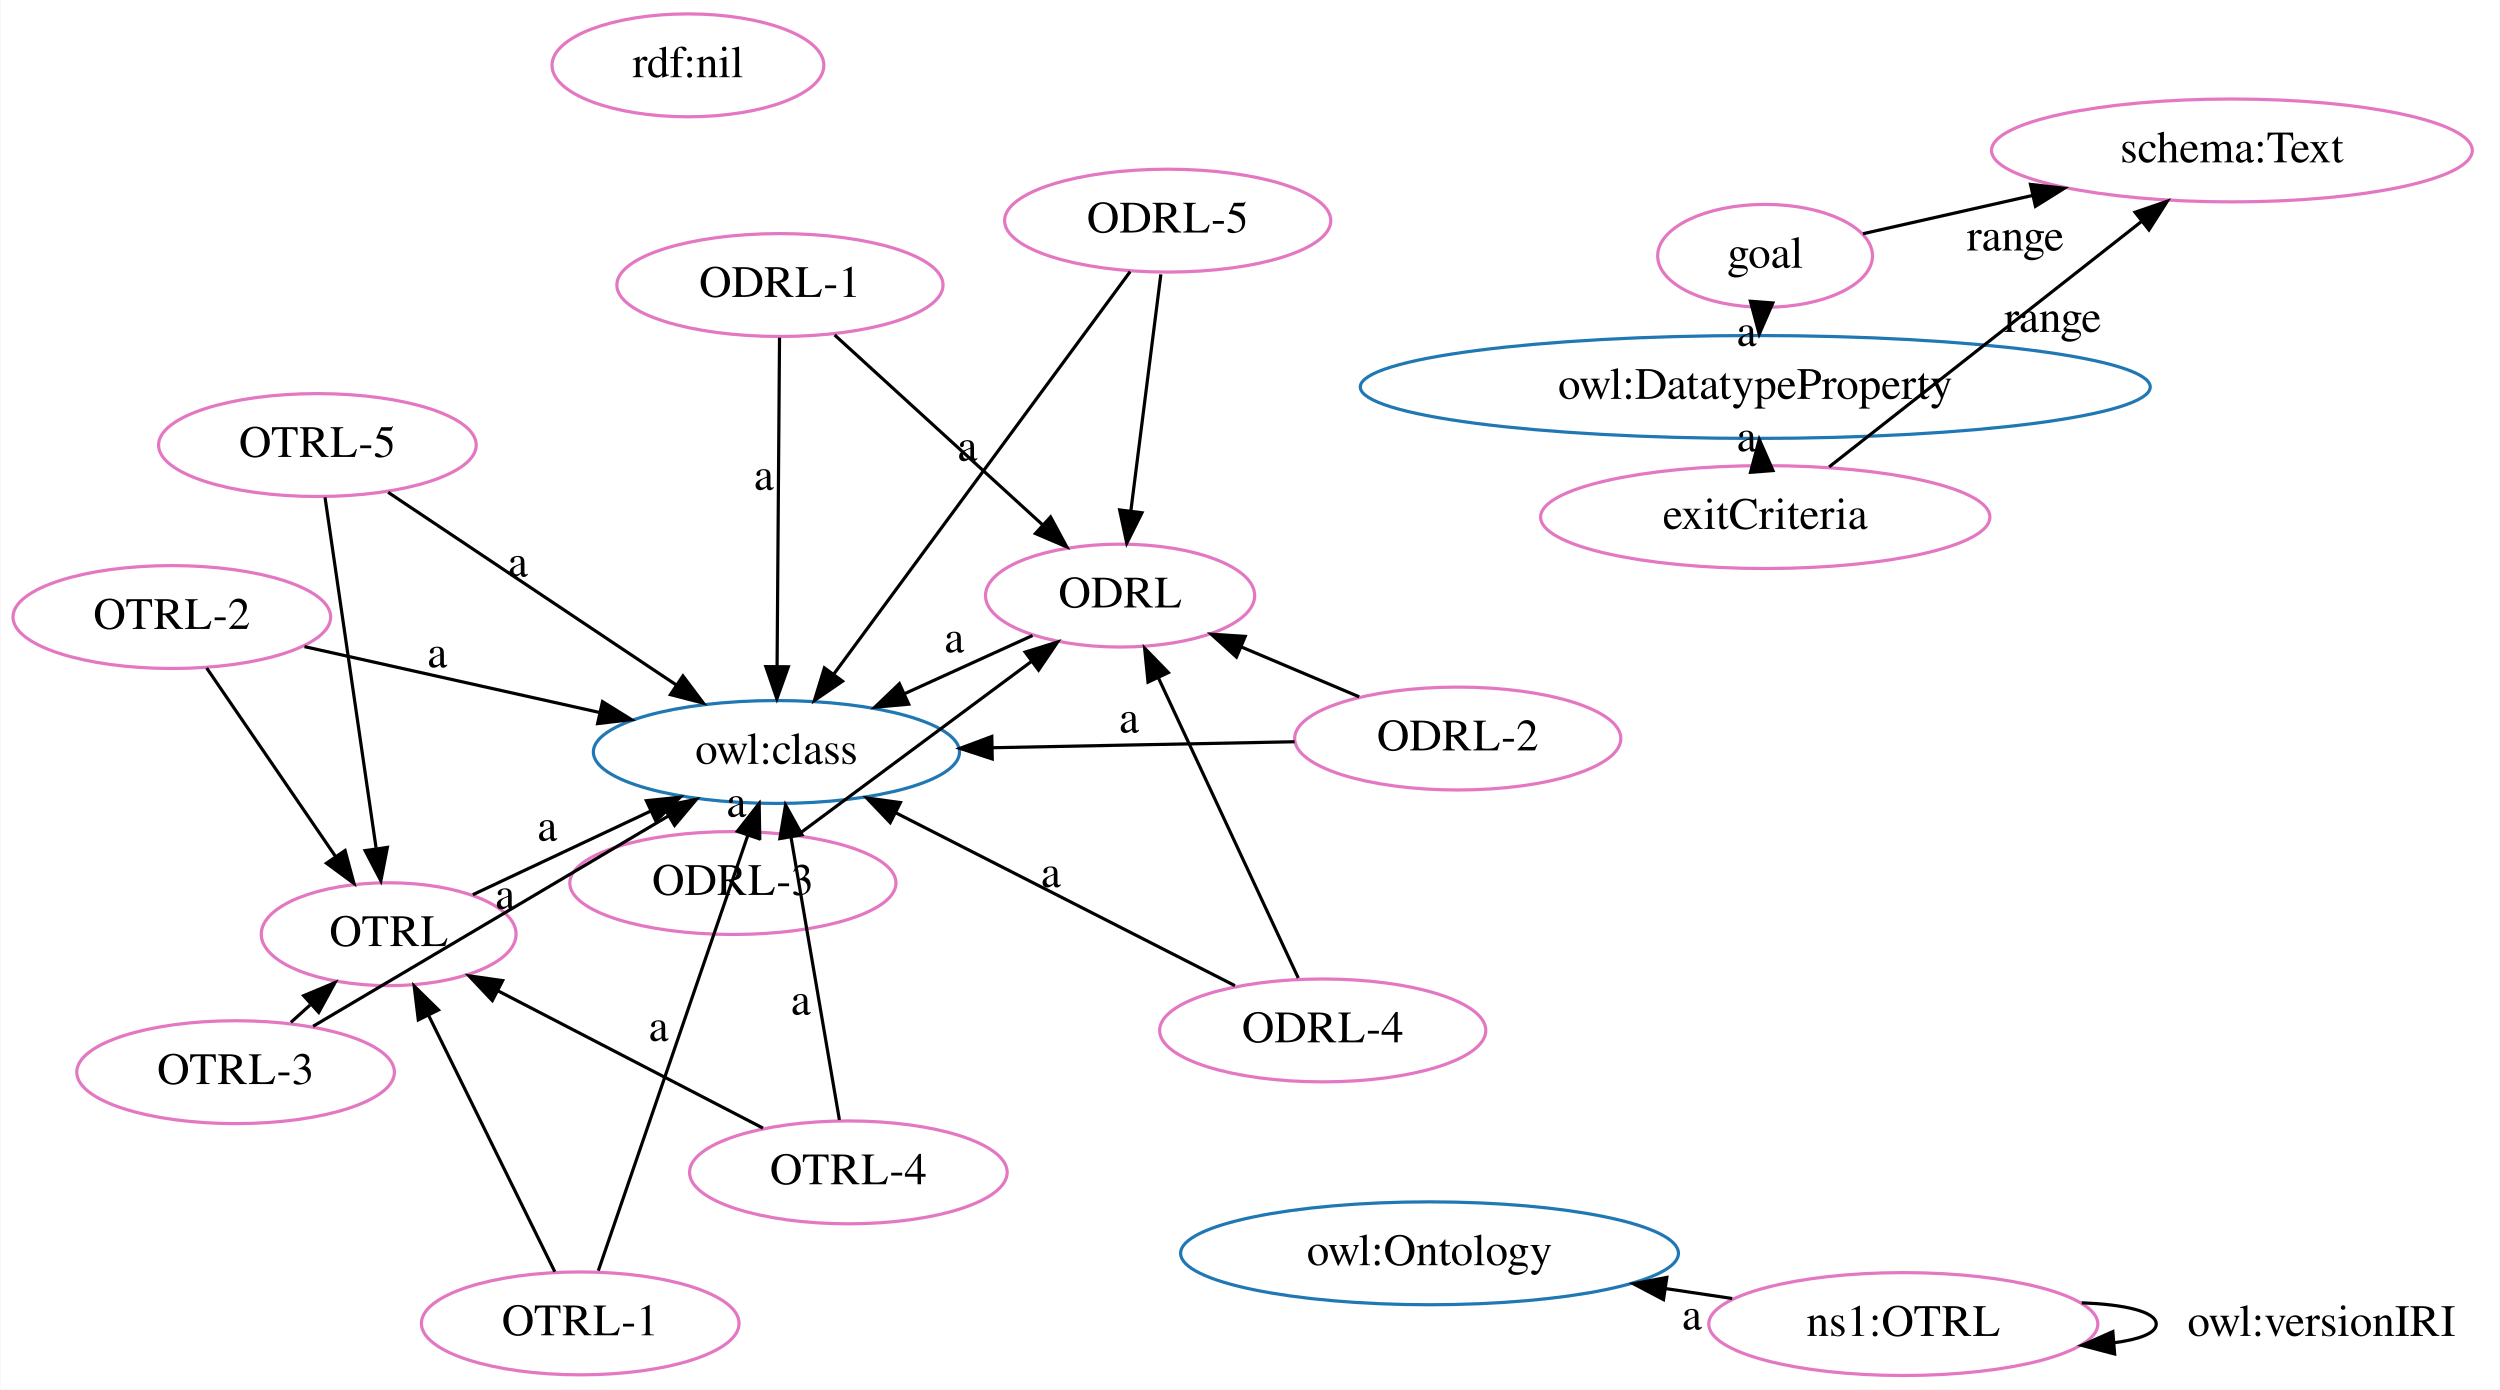
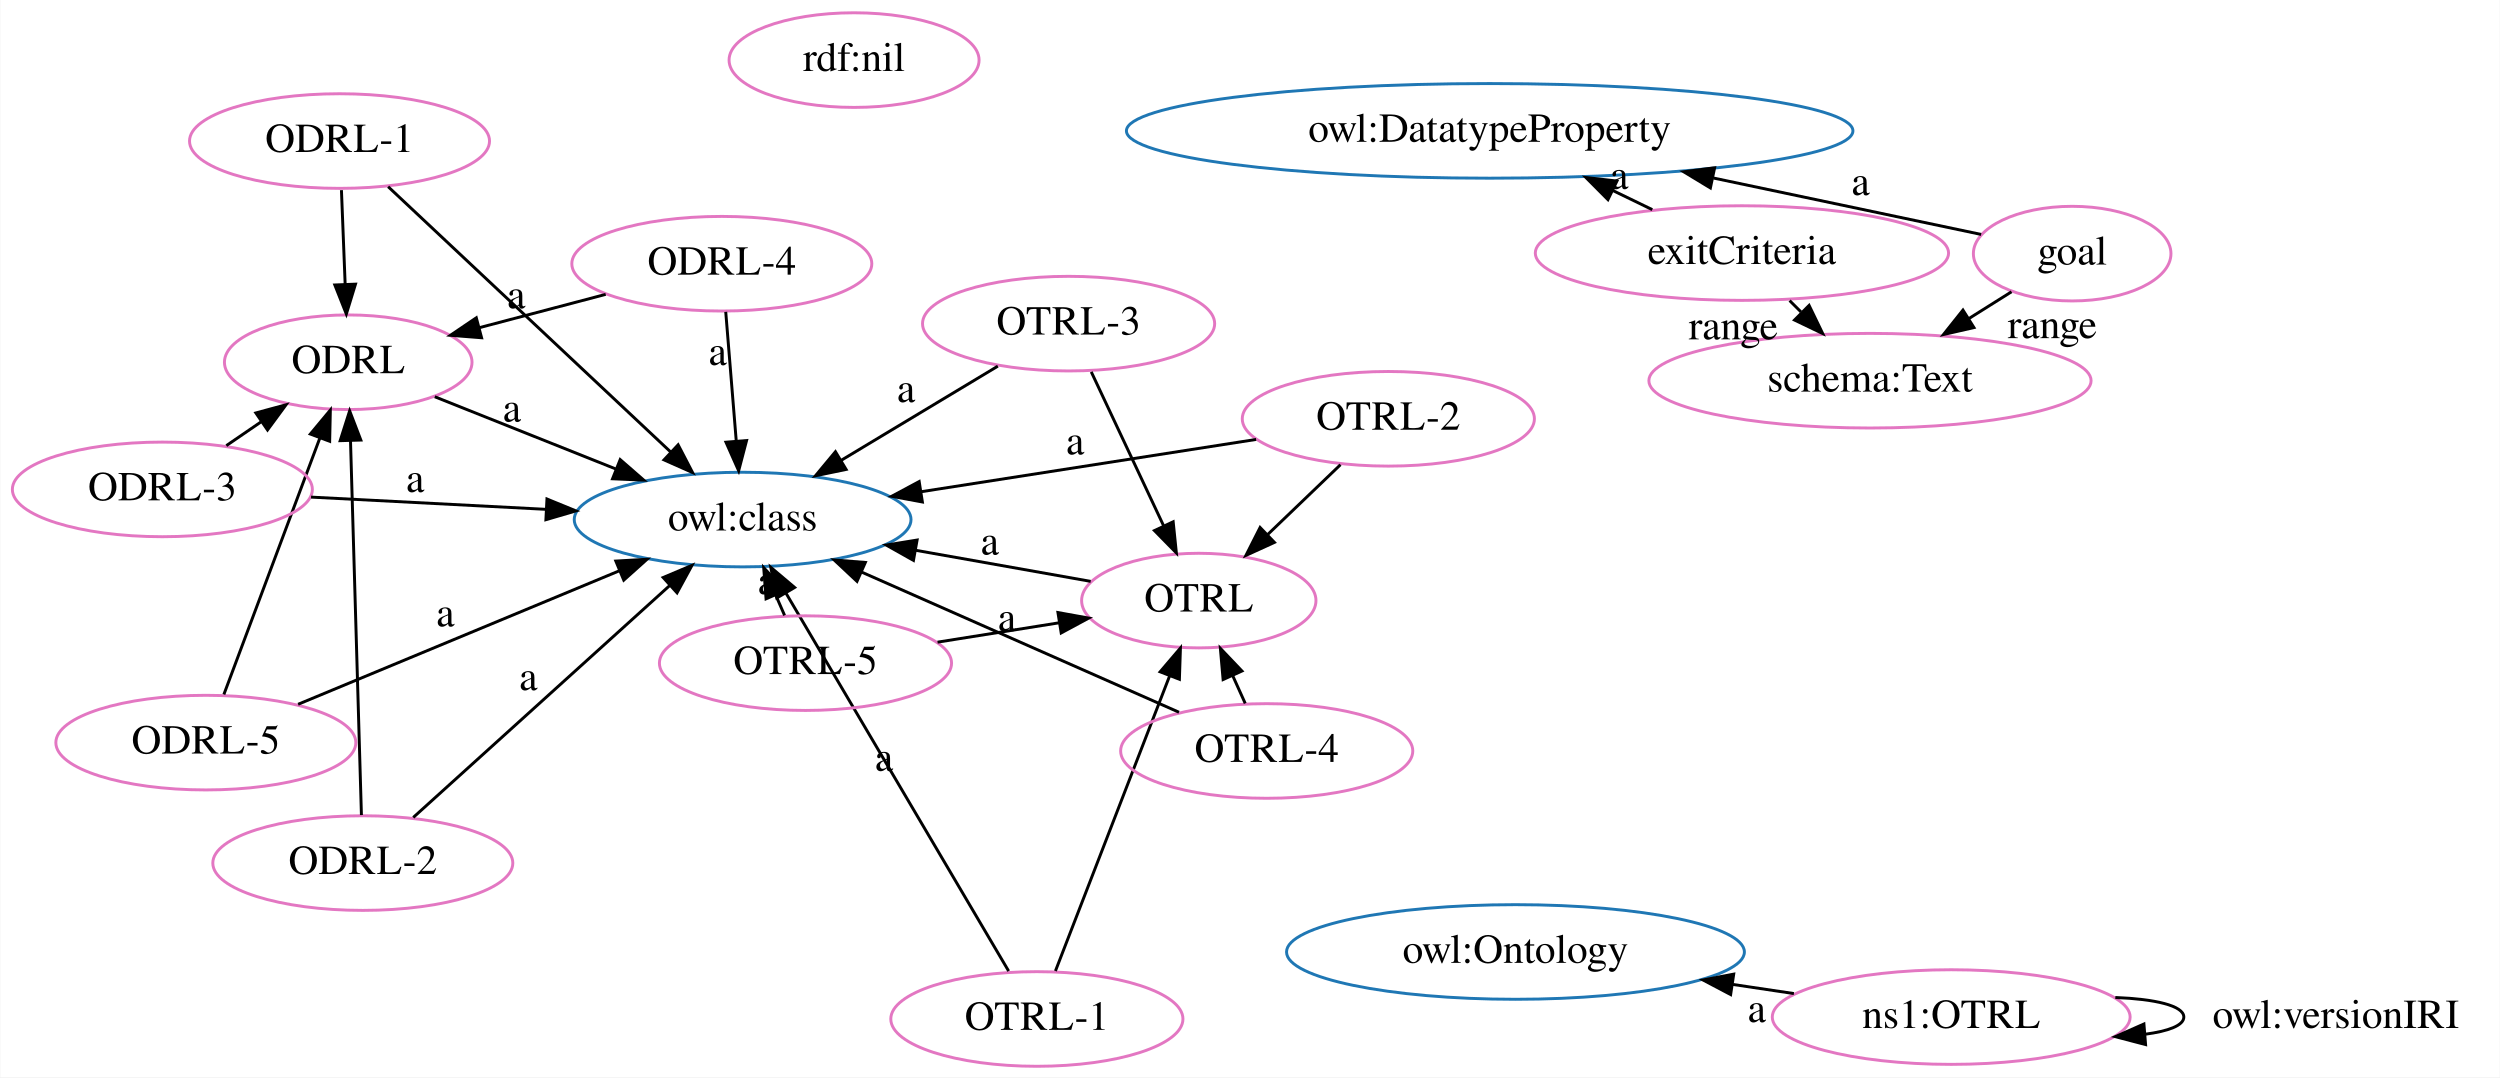
- <svg xmlns="http://www.w3.org/2000/svg" width="779pt" height="433pt" viewBox="0.00 0.00 778.76 433.00">
-   <g id="graph0" class="graph" transform="scale(1 1) rotate(0) translate(4 429)">
-     <polygon fill="white" stroke="transparent" points="-4,4 -4,-429 774.76,-429 774.76,4 -4,4" />
+ <svg xmlns="http://www.w3.org/2000/svg" width="847pt" height="365pt" viewBox="0.00 0.00 846.76 365.00">
+   <g id="graph0" class="graph" transform="scale(1 1) rotate(0) translate(4 361)">
+     <polygon fill="white" stroke="transparent" points="-4,4 -4,-361 842.76,-361 842.76,4 -4,4" />
    <g id="node1" class="node">
-       <ellipse fill="none" stroke="#e377c2" cx="344.9" cy="-243.41" rx="41.94" ry="16.03" />
-       <text text-anchor="middle" x="344.9" y="-239.71" font-family="Times,serif" font-size="14.00">ODRL</text>
+       <ellipse fill="none" stroke="#1f77b4" cx="500.58" cy="-316.66" rx="123.07" ry="16.03" />
+       <text text-anchor="middle" x="500.58" y="-312.96" font-family="Times,serif" font-size="14.00">owl:DatatypeProperty</text>
+     </g>
+     <g id="node2" class="node">
+       <ellipse fill="none" stroke="#1f77b4" cx="509.32" cy="-38.47" rx="77.56" ry="16.03" />
+       <text text-anchor="middle" x="509.32" y="-34.77" font-family="Times,serif" font-size="14.00">owl:Ontology</text>
+     </g>
+     <g id="node3" class="node">
+       <ellipse fill="none" stroke="#e377c2" cx="113.86" cy="-238.27" rx="41.94" ry="16.03" />
+       <text text-anchor="middle" x="113.86" y="-234.57" font-family="Times,serif" font-size="14.00">ODRL</text>
    </g>
    <g id="node4" class="node">
-       <ellipse fill="none" stroke="#1f77b4" cx="237.82" cy="-194.68" rx="57.05" ry="16.03" />
-       <text text-anchor="middle" x="237.82" y="-190.98" font-family="Times,serif" font-size="14.00">owl:class</text>
+       <ellipse fill="none" stroke="#1f77b4" cx="247.48" cy="-184.97" rx="57.05" ry="16.03" />
+       <text text-anchor="middle" x="247.48" y="-181.27" font-family="Times,serif" font-size="14.00">owl:class</text>
+     </g>
+     <g id="edge14" class="edge">
+       <path fill="none" stroke="black" d="M143.18,-226.58C161.14,-219.41 184.44,-210.12 204.46,-202.13" />
+       <polygon fill="black" stroke="black" points="206,-205.29 213.99,-198.33 203.41,-198.79 206,-205.29" />
+       <text text-anchor="middle" x="169.32" y="-218.15" font-family="Times,serif" font-size="14.00">a</text>
+     </g>
+     <g id="node5" class="node">
+       <ellipse fill="none" stroke="#e377c2" cx="402.03" cy="-157.52" rx="39.7" ry="16.03" />
+       <text text-anchor="middle" x="402.03" y="-153.82" font-family="Times,serif" font-size="14.00">OTRL</text>
+     </g>
+     <g id="edge11" class="edge">
+       <path fill="none" stroke="black" d="M365.4,-164.03C347.69,-167.17 325.99,-171.03 306.06,-174.57" />
+       <polygon fill="black" stroke="black" points="305.36,-171.14 296.13,-176.33 306.59,-178.03 305.36,-171.14" />
+       <text text-anchor="middle" x="331.23" y="-173.1" font-family="Times,serif" font-size="14.00">a</text>
+     </g>
+     <g id="node6" class="node">
+       <ellipse fill="none" stroke="#e377c2" cx="656.95" cy="-16.42" rx="60.62" ry="16.03" />
+       <text text-anchor="middle" x="656.95" y="-12.72" font-family="Times,serif" font-size="14.00">ns1:OTRL</text>
+     </g>
+     <g id="edge19" class="edge">
+       <path fill="none" stroke="black" d="M603.65,-24.38C596.94,-25.38 589.98,-26.42 583.02,-27.46" />
+       <polygon fill="black" stroke="black" points="582.22,-24.04 572.85,-28.98 583.26,-30.96 582.22,-24.04" />
+       <text text-anchor="middle" x="591.08" y="-14.72" font-family="Times,serif" font-size="14.00">a</text>
+     </g>
+     <g id="edge24" class="edge">
+       <path fill="none" stroke="black" d="M712.55,-23.05C725.89,-22.53 735.76,-20.32 735.76,-16.42 735.76,-13.58 730.55,-11.64 722.58,-10.59" />
+       <polygon fill="black" stroke="black" points="722.8,-7.1 712.55,-9.78 722.24,-14.07 722.8,-7.1" />
+       <text text-anchor="middle" x="787.26" y="-12.72" font-family="Times,serif" font-size="14.00">owl:versionIRI</text>
+     </g>
+     <g id="node7" class="node">
+       <ellipse fill="none" stroke="#e377c2" cx="110.91" cy="-313.21" rx="50.82" ry="16.03" />
+       <text text-anchor="middle" x="110.91" y="-309.51" font-family="Times,serif" font-size="14.00">ODRL-1</text>
+     </g>
+     <g id="edge3" class="edge">
+       <path fill="none" stroke="black" d="M111.56,-296.58C111.93,-287.2 112.4,-275.27 112.82,-264.65" />
+       <polygon fill="black" stroke="black" points="116.32,-264.73 113.22,-254.6 109.32,-264.45 116.32,-264.73" />
    </g>
    <g id="edge1" class="edge">
-       <path fill="none" stroke="black" d="M317.61,-230.98C305.54,-225.49 291.11,-218.93 277.86,-212.9" />
-       <polygon fill="black" stroke="black" points="279.03,-209.58 268.47,-208.63 276.13,-215.96 279.03,-209.58" />
-       <text text-anchor="middle" x="293.23" y="-225.74" font-family="Times,serif" font-size="14.00">a</text>
-     </g>
-     <g id="node2" class="node">
-       <ellipse fill="none" stroke="#1f77b4" cx="542.82" cy="-308.42" rx="123.07" ry="16.03" />
-       <text text-anchor="middle" x="542.82" y="-304.72" font-family="Times,serif" font-size="14.00">owl:DatatypeProperty</text>
-     </g>
-     <g id="node3" class="node">
-       <ellipse fill="none" stroke="#1f77b4" cx="441.32" cy="-38.47" rx="77.56" ry="16.03" />
-       <text text-anchor="middle" x="441.32" y="-34.77" font-family="Times,serif" font-size="14.00">owl:Ontology</text>
-     </g>
-     <g id="node5" class="node">
-       <ellipse fill="none" stroke="#e377c2" cx="116.99" cy="-137.9" rx="39.7" ry="16.03" />
-       <text text-anchor="middle" x="116.99" y="-134.2" font-family="Times,serif" font-size="14.00">OTRL</text>
+       <path fill="none" stroke="black" d="M127.38,-297.75C151.25,-275.34 195.59,-233.7 223.21,-207.77" />
+       <polygon fill="black" stroke="black" points="225.63,-210.3 230.52,-200.9 220.84,-205.19 225.63,-210.3" />
+       <text text-anchor="middle" x="170.79" y="-256.56" font-family="Times,serif" font-size="14.00">a</text>
+     </g>
+     <g id="node8" class="node">
+       <ellipse fill="none" stroke="#e377c2" cx="285.24" cy="-340.64" rx="42.35" ry="16.03" />
+       <text text-anchor="middle" x="285.24" y="-336.94" font-family="Times,serif" font-size="14.00">rdf:nil</text>
+     </g>
+     <g id="node9" class="node">
+       <ellipse fill="none" stroke="#e377c2" cx="466.25" cy="-219.11" rx="49.49" ry="16.03" />
+       <text text-anchor="middle" x="466.25" y="-215.41" font-family="Times,serif" font-size="14.00">OTRL-2</text>
+     </g>
+     <g id="edge21" class="edge">
+       <path fill="none" stroke="black" d="M421.45,-212.12C388.66,-207 343.8,-200 307.85,-194.39" />
+       <polygon fill="black" stroke="black" points="308.38,-190.93 297.96,-192.85 307.3,-197.85 308.38,-190.93" />
+       <text text-anchor="middle" x="360.15" y="-207.06" font-family="Times,serif" font-size="14.00">a</text>
+     </g>
+     <g id="edge4" class="edge">
+       <path fill="none" stroke="black" d="M450.04,-203.57C442.53,-196.37 433.47,-187.67 425.25,-179.79" />
+       <polygon fill="black" stroke="black" points="427.65,-177.24 418.01,-172.84 422.8,-182.29 427.65,-177.24" />
+     </g>
+     <g id="node10" class="node">
+       <ellipse fill="none" stroke="#e377c2" cx="357.92" cy="-251.35" rx="49.49" ry="16.03" />
+       <text text-anchor="middle" x="357.92" y="-247.65" font-family="Times,serif" font-size="14.00">OTRL-3</text>
+     </g>
+     <g id="edge22" class="edge">
+       <path fill="none" stroke="black" d="M333.95,-236.95C318.4,-227.6 297.9,-215.28 280.77,-204.98" />
+       <polygon fill="black" stroke="black" points="282.54,-201.96 272.16,-199.81 278.93,-207.96 282.54,-201.96" />
+       <text text-anchor="middle" x="302.86" y="-224.77" font-family="Times,serif" font-size="14.00">a</text>
+     </g>
+     <g id="edge7" class="edge">
+       <path fill="none" stroke="black" d="M365.6,-235.01C372.37,-220.61 382.33,-199.41 390.13,-182.83" />
+       <polygon fill="black" stroke="black" points="393.35,-184.22 394.43,-173.68 387.01,-181.24 393.35,-184.22" />
+     </g>
+     <g id="node11" class="node">
+       <ellipse fill="none" stroke="#e377c2" cx="65.62" cy="-109.4" rx="50.82" ry="16.03" />
+       <text text-anchor="middle" x="65.62" y="-105.7" font-family="Times,serif" font-size="14.00">ODRL-5</text>
+     </g>
+     <g id="edge9" class="edge">
+       <path fill="none" stroke="black" d="M71.73,-125.72C79.92,-147.6 94.55,-186.69 104.23,-212.55" />
+       <polygon fill="black" stroke="black" points="101.02,-213.94 107.8,-222.08 107.57,-211.49 101.02,-213.94" />
+     </g>
+     <g id="edge23" class="edge">
+       <path fill="none" stroke="black" d="M96.88,-122.39C126.92,-134.87 172.52,-153.82 205.67,-167.6" />
+       <polygon fill="black" stroke="black" points="204.52,-170.91 215.1,-171.52 207.21,-164.45 204.52,-170.91" />
+       <text text-anchor="middle" x="146.78" y="-148.79" font-family="Times,serif" font-size="14.00">a</text>
+     </g>
+     <g id="node12" class="node">
+       <ellipse fill="none" stroke="#e377c2" cx="240.43" cy="-271.65" rx="50.82" ry="16.03" />
+       <text text-anchor="middle" x="240.43" y="-267.95" font-family="Times,serif" font-size="14.00">ODRL-4</text>
+     </g>
+     <g id="edge20" class="edge">
+       <path fill="none" stroke="black" d="M201.08,-261.27C187.53,-257.7 172.26,-253.67 158.34,-250" />
+       <polygon fill="black" stroke="black" points="159.04,-246.57 148.48,-247.4 157.25,-253.33 159.04,-246.57" />
+     </g>
+     <g id="edge5" class="edge">
+       <path fill="none" stroke="black" d="M241.76,-255.34C242.76,-243.07 244.15,-225.99 245.31,-211.73" />
+       <polygon fill="black" stroke="black" points="248.82,-211.75 246.14,-201.5 241.84,-211.18 248.82,-211.75" />
+       <text text-anchor="middle" x="239.03" y="-237.34" font-family="Times,serif" font-size="14.00">a</text>
+     </g>
+     <g id="node13" class="node">
+       <ellipse fill="none" stroke="#e377c2" cx="697.93" cy="-275.07" rx="33.47" ry="16.03" />
+       <text text-anchor="middle" x="697.93" y="-271.37" font-family="Times,serif" font-size="14.00">goal</text>
+     </g>
+     <g id="edge8" class="edge">
+       <path fill="none" stroke="black" d="M667.09,-281.57C642.83,-286.68 607.97,-294.03 576.41,-300.68" />
+       <polygon fill="black" stroke="black" points="575.36,-297.32 566.3,-302.81 576.8,-304.17 575.36,-297.32" />
+       <text text-anchor="middle" x="626.25" y="-294.92" font-family="Times,serif" font-size="14.00">a</text>
+     </g>
+     <g id="node15" class="node">
+       <ellipse fill="none" stroke="#e377c2" cx="629.43" cy="-232.02" rx="74.91" ry="16.03" />
+       <text text-anchor="middle" x="629.43" y="-228.32" font-family="Times,serif" font-size="14.00">schema:Text</text>
+     </g>
+     <g id="edge10" class="edge">
+       <path fill="none" stroke="black" d="M677.38,-262.15C672.84,-259.3 667.93,-256.21 663.03,-253.13" />
+       <polygon fill="black" stroke="black" points="664.65,-250.02 654.32,-247.66 660.93,-255.95 664.65,-250.02" />
+       <text text-anchor="middle" x="691.2" y="-246.44" font-family="Times,serif" font-size="14.00">range</text>
+     </g>
+     <g id="node14" class="node">
+       <ellipse fill="none" stroke="#e377c2" cx="347.17" cy="-15.77" rx="49.49" ry="16.03" />
+       <text text-anchor="middle" x="347.17" y="-12.07" font-family="Times,serif" font-size="14.00">OTRL-1</text>
+     </g>
+     <g id="edge25" class="edge">
+       <path fill="none" stroke="black" d="M337.61,-32C320.12,-61.68 282.86,-124.93 262.14,-160.09" />
+       <polygon fill="black" stroke="black" points="259.07,-158.41 257.01,-168.8 265.1,-161.96 259.07,-158.41" />
+       <text text-anchor="middle" x="295.38" y="-99.84" font-family="Times,serif" font-size="14.00">a</text>
+     </g>
+     <g id="edge2" class="edge">
+       <path fill="none" stroke="black" d="M353.46,-32.03C362.93,-56.49 380.91,-102.97 392.14,-131.98" />
+       <polygon fill="black" stroke="black" points="388.93,-133.39 395.81,-141.45 395.46,-130.86 388.93,-133.39" />
+     </g>
+     <g id="node16" class="node">
+       <ellipse fill="none" stroke="#e377c2" cx="268.78" cy="-136.33" rx="49.49" ry="16.03" />
+       <text text-anchor="middle" x="268.78" y="-132.63" font-family="Times,serif" font-size="14.00">OTRL-5</text>
+     </g>
+     <g id="edge13" class="edge">
+       <path fill="none" stroke="black" d="M261.69,-152.52C260.73,-154.72 259.73,-157.01 258.72,-159.32" />
+       <polygon fill="black" stroke="black" points="255.42,-158.12 254.62,-168.68 261.83,-160.92 255.42,-158.12" />
+       <text text-anchor="middle" x="255.7" y="-159.72" font-family="Times,serif" font-size="14.00">a</text>
+     </g>
+     <g id="edge15" class="edge">
+       <path fill="none" stroke="black" d="M313.52,-143.44C326.77,-145.55 341.33,-147.87 354.74,-150" />
+       <polygon fill="black" stroke="black" points="354.31,-153.47 364.73,-151.59 355.41,-146.56 354.31,-153.47" />
+     </g>
+     <g id="node17" class="node">
+       <ellipse fill="none" stroke="#e377c2" cx="118.8" cy="-68.59" rx="50.82" ry="16.03" />
+       <text text-anchor="middle" x="118.8" y="-64.89" font-family="Times,serif" font-size="14.00">ODRL-2</text>
+     </g>
+     <g id="edge16" class="edge">
+       <path fill="none" stroke="black" d="M118.33,-84.86C117.47,-114.18 115.67,-176.12 114.63,-211.68" />
+       <polygon fill="black" stroke="black" points="111.13,-211.7 114.34,-221.8 118.13,-211.91 111.13,-211.7" />
+     </g>
+     <g id="edge27" class="edge">
+       <path fill="none" stroke="black" d="M135.89,-84.05C158.2,-104.22 197.39,-139.66 222.89,-162.73" />
+       <polygon fill="black" stroke="black" points="220.56,-165.34 230.33,-169.46 225.26,-160.15 220.56,-165.34" />
+       <text text-anchor="middle" x="174.89" y="-127.19" font-family="Times,serif" font-size="14.00">a</text>
+     </g>
+     <g id="node18" class="node">
+       <ellipse fill="none" stroke="#e377c2" cx="586.05" cy="-275.26" rx="70.01" ry="16.03" />
+       <text text-anchor="middle" x="586.05" y="-271.56" font-family="Times,serif" font-size="14.00">exitCriteria</text>
+     </g>
+     <g id="edge28" class="edge">
+       <path fill="none" stroke="black" d="M555.68,-289.97C551.35,-292.07 546.83,-294.26 542.33,-296.44" />
+       <polygon fill="black" stroke="black" points="540.65,-293.36 533.18,-300.87 543.7,-299.66 540.65,-293.36" />
+       <text text-anchor="middle" x="544.5" y="-297.01" font-family="Times,serif" font-size="14.00">a</text>
+     </g>
+     <g id="edge12" class="edge">
+       <path fill="none" stroke="black" d="M602.2,-259.16C603.46,-257.9 604.75,-256.62 606.04,-255.33" />
+       <polygon fill="black" stroke="black" points="608.8,-257.53 613.41,-247.99 603.86,-252.57 608.8,-257.53" />
+       <text text-anchor="middle" x="583.12" y="-246.04" font-family="Times,serif" font-size="14.00">range</text>
+     </g>
+     <g id="node19" class="node">
+       <ellipse fill="none" stroke="#e377c2" cx="50.89" cy="-195.19" rx="50.82" ry="16.03" />
+       <text text-anchor="middle" x="50.89" y="-191.49" font-family="Times,serif" font-size="14.00">ODRL-3</text>
+     </g>
+     <g id="edge6" class="edge">
+       <path fill="none" stroke="black" d="M72.56,-210.02C76.35,-212.61 80.34,-215.34 84.29,-218.05" />
+       <polygon fill="black" stroke="black" points="82.56,-221.1 92.79,-223.86 86.51,-215.32 82.56,-221.1" />
    </g>
    <g id="edge17" class="edge">
-       <path fill="none" stroke="black" d="M143.21,-150.22C159.4,-157.83 180.49,-167.74 198.64,-176.27" />
-       <polygon fill="black" stroke="black" points="197.29,-179.5 207.83,-180.59 200.26,-173.16 197.29,-179.5" />
-       <text text-anchor="middle" x="166.42" y="-167.04" font-family="Times,serif" font-size="14.00">a</text>
-     </g>
-     <g id="node6" class="node">
-       <ellipse fill="none" stroke="#e377c2" cx="94.78" cy="-290.32" rx="49.49" ry="16.03" />
-       <text text-anchor="middle" x="94.78" y="-286.62" font-family="Times,serif" font-size="14.00">OTRL-5</text>
-     </g>
-     <g id="edge16" class="edge">
-       <path fill="none" stroke="black" d="M116.82,-275.59C140.86,-259.51 179.54,-233.65 206.68,-215.51" />
-       <polygon fill="black" stroke="black" points="208.68,-218.38 215.05,-209.91 204.79,-212.56 208.68,-218.38" />
-       <text text-anchor="middle" x="157.25" y="-249.35" font-family="Times,serif" font-size="14.00">a</text>
-     </g>
-     <g id="edge21" class="edge">
-       <path fill="none" stroke="black" d="M97.16,-274.01C100.96,-247.9 108.45,-196.47 113.06,-164.84" />
-       <polygon fill="black" stroke="black" points="116.58,-164.95 114.56,-154.55 109.65,-163.95 116.58,-164.95" />
-     </g>
-     <g id="node7" class="node">
-       <ellipse fill="none" stroke="#e377c2" cx="691.34" cy="-382.12" rx="74.91" ry="16.03" />
-       <text text-anchor="middle" x="691.34" y="-378.42" font-family="Times,serif" font-size="14.00">schema:Text</text>
-     </g>
-     <g id="node8" class="node">
-       <ellipse fill="none" stroke="#e377c2" cx="545.93" cy="-267.88" rx="70.01" ry="16.03" />
-       <text text-anchor="middle" x="545.93" y="-264.18" font-family="Times,serif" font-size="14.00">exitCriteria</text>
-     </g>
-     <g id="edge28" class="edge">
-       <path fill="none" stroke="black" d="M544.67,-284.37C544.65,-284.52 544.64,-284.68 544.63,-284.84" />
-       <polygon fill="black" stroke="black" points="541.35,-281.84 544.07,-292.07 548.33,-282.37 541.35,-281.84" />
-       <text text-anchor="middle" x="540.15" y="-288.4" font-family="Times,serif" font-size="14.00">a</text>
-     </g>
-     <g id="edge2" class="edge">
-       <path fill="none" stroke="black" d="M565.84,-283.52C591.05,-303.32 634.61,-337.55 663.2,-360.01" />
-       <polygon fill="black" stroke="black" points="661.17,-362.87 671.2,-366.3 665.5,-357.37 661.17,-362.87" />
-       <text text-anchor="middle" x="635.52" y="-325.57" font-family="Times,serif" font-size="14.00">range</text>
-     </g>
-     <g id="node9" class="node">
-       <ellipse fill="none" stroke="#e377c2" cx="359.73" cy="-360.25" rx="50.82" ry="16.03" />
-       <text text-anchor="middle" x="359.73" y="-356.55" font-family="Times,serif" font-size="14.00">ODRL-5</text>
-     </g>
-     <g id="edge11" class="edge">
-       <path fill="none" stroke="black" d="M357.6,-343.51C355.16,-324.22 351.11,-292.3 348.24,-269.69" />
-       <polygon fill="black" stroke="black" points="351.71,-269.22 346.98,-259.74 344.76,-270.1 351.71,-269.22" />
-     </g>
-     <g id="edge5" class="edge">
-       <path fill="none" stroke="black" d="M348.04,-344.37C326.61,-315.27 280.93,-253.23 255.62,-218.86" />
-       <polygon fill="black" stroke="black" points="258.4,-216.73 249.66,-210.75 252.77,-220.88 258.4,-216.73" />
-       <text text-anchor="middle" x="297.33" y="-285.42" font-family="Times,serif" font-size="14.00">a</text>
-     </g>
-     <g id="node10" class="node">
-       <ellipse fill="none" stroke="#e377c2" cx="238.91" cy="-340.18" rx="50.82" ry="16.03" />
-       <text text-anchor="middle" x="238.91" y="-336.48" font-family="Times,serif" font-size="14.00">ODRL-1</text>
-     </g>
-     <g id="edge25" class="edge">
-       <path fill="none" stroke="black" d="M255.94,-324.63C273.5,-308.59 301.05,-283.44 320.84,-265.38" />
-       <polygon fill="black" stroke="black" points="323.24,-267.92 328.27,-258.6 318.52,-262.75 323.24,-267.92" />
-     </g>
-     <g id="edge19" class="edge">
-       <path fill="none" stroke="black" d="M238.78,-323.77C238.6,-298.89 238.25,-251.33 238.02,-221.41" />
-       <polygon fill="black" stroke="black" points="241.52,-221.23 237.95,-211.25 234.52,-221.28 241.52,-221.23" />
-       <text text-anchor="middle" x="233.9" y="-276.39" font-family="Times,serif" font-size="14.00">a</text>
-     </g>
-     <g id="node11" class="node">
-       <ellipse fill="none" stroke="#e377c2" cx="545.88" cy="-349.28" rx="33.47" ry="16.03" />
-       <text text-anchor="middle" x="545.88" y="-345.58" font-family="Times,serif" font-size="14.00">goal</text>
-     </g>
-     <g id="edge6" class="edge">
-       <path fill="none" stroke="black" d="M544.64,-332.66C544.63,-332.5 544.61,-332.34 544.6,-332.18" />
-       <polygon fill="black" stroke="black" points="548.29,-334.6 544.06,-324.89 541.31,-335.13 548.29,-334.6" />
-       <text text-anchor="middle" x="540.12" y="-321.22" font-family="Times,serif" font-size="14.00">a</text>
-     </g>
-     <g id="edge4" class="edge">
-       <path fill="none" stroke="black" d="M576.38,-356.17C591.77,-359.64 611.03,-363.99 629.35,-368.13" />
-       <polygon fill="black" stroke="black" points="628.59,-371.54 639.12,-370.33 630.13,-364.71 628.59,-371.54" />
-       <text text-anchor="middle" x="623.86" y="-350.95" font-family="Times,serif" font-size="14.00">range</text>
-     </g>
-     <g id="node12" class="node">
-       <ellipse fill="none" stroke="#e377c2" cx="588.95" cy="-16.42" rx="60.62" ry="16.03" />
-       <text text-anchor="middle" x="588.95" y="-12.72" font-family="Times,serif" font-size="14.00">ns1:OTRL</text>
-     </g>
-     <g id="edge23" class="edge">
-       <path fill="none" stroke="black" d="M535.65,-24.38C528.94,-25.38 521.98,-26.42 515.02,-27.46" />
-       <polygon fill="black" stroke="black" points="514.22,-24.04 504.85,-28.98 515.26,-30.96 514.22,-24.04" />
-       <text text-anchor="middle" x="523.08" y="-14.72" font-family="Times,serif" font-size="14.00">a</text>
-     </g>
-     <g id="edge7" class="edge">
-       <path fill="none" stroke="black" d="M644.55,-23.05C657.89,-22.53 667.76,-20.32 667.76,-16.42 667.76,-13.58 662.55,-11.64 654.58,-10.59" />
-       <polygon fill="black" stroke="black" points="654.8,-7.1 644.55,-9.78 654.24,-14.07 654.8,-7.1" />
-       <text text-anchor="middle" x="719.26" y="-12.72" font-family="Times,serif" font-size="14.00">owl:versionIRI</text>
-     </g>
-     <g id="node13" class="node">
-       <ellipse fill="none" stroke="#e377c2" cx="224.25" cy="-153.85" rx="50.82" ry="16.03" />
-       <text text-anchor="middle" x="224.25" y="-150.15" font-family="Times,serif" font-size="14.00">ODRL-3</text>
+       <path fill="none" stroke="black" d="M101.26,-192.58C125.47,-191.32 154.81,-189.79 180.83,-188.44" />
+       <polygon fill="black" stroke="black" points="181.19,-191.93 191,-187.91 180.83,-184.93 181.19,-191.93" />
+       <text text-anchor="middle" x="136.55" y="-194.31" font-family="Times,serif" font-size="14.00">a</text>
+     </g>
+     <g id="node20" class="node">
+       <ellipse fill="none" stroke="#e377c2" cx="425.04" cy="-106.57" rx="49.49" ry="16.03" />
+       <text text-anchor="middle" x="425.04" y="-102.87" font-family="Times,serif" font-size="14.00">OTRL-4</text>
+     </g>
+     <g id="edge18" class="edge">
+       <path fill="none" stroke="black" d="M395.32,-119.69C365.85,-132.71 320.49,-152.74 287.78,-167.18" />
+       <polygon fill="black" stroke="black" points="286.23,-164.04 278.5,-171.28 289.06,-170.44 286.23,-164.04" />
+       <text text-anchor="middle" x="337.05" y="-147.23" font-family="Times,serif" font-size="14.00">a</text>
    </g>
    <g id="edge26" class="edge">
-       <path fill="none" stroke="black" d="M244.45,-168.84C264.43,-183.67 295.18,-206.49 317.39,-222.98" />
-       <polygon fill="black" stroke="black" points="315.33,-225.81 325.44,-228.96 319.5,-220.19 315.33,-225.81" />
-     </g>
-     <g id="edge20" class="edge">
-       <path fill="none" stroke="black" d="M229.77,-170.46C229.83,-170.62 229.88,-170.79 229.94,-170.95" />
-       <polygon fill="black" stroke="black" points="225.96,-170.1 232.44,-178.48 232.61,-167.89 225.96,-170.1" />
-       <text text-anchor="middle" x="225.35" y="-174.51" font-family="Times,serif" font-size="14.00">a</text>
-     </g>
-     <g id="node14" class="node">
-       <ellipse fill="none" stroke="#e377c2" cx="260.23" cy="-63.69" rx="49.49" ry="16.03" />
-       <text text-anchor="middle" x="260.23" y="-59.99" font-family="Times,serif" font-size="14.00">OTRL-4</text>
-     </g>
-     <g id="edge9" class="edge">
-       <path fill="none" stroke="black" d="M257.44,-80.02C253.66,-102.08 246.89,-141.68 242.37,-168.07" />
-       <polygon fill="black" stroke="black" points="238.89,-167.7 240.65,-178.15 245.79,-168.88 238.89,-167.7" />
-       <text text-anchor="middle" x="245.41" y="-112.85" font-family="Times,serif" font-size="14.00">a</text>
-     </g>
-     <g id="edge8" class="edge">
-       <path fill="none" stroke="black" d="M233.62,-77.48C210.27,-89.57 176.2,-107.22 150.9,-120.33" />
-       <polygon fill="black" stroke="black" points="149.28,-117.23 142.01,-124.93 152.5,-123.44 149.28,-117.23" />
-     </g>
-     <g id="node15" class="node">
-       <ellipse fill="none" stroke="#e377c2" cx="49.42" cy="-236.73" rx="49.49" ry="16.03" />
-       <text text-anchor="middle" x="49.42" y="-233.03" font-family="Times,serif" font-size="14.00">OTRL-2</text>
-     </g>
-     <g id="edge24" class="edge">
-       <path fill="none" stroke="black" d="M90.76,-227.51C117.7,-221.49 153.16,-213.58 182.52,-207.03" />
-       <polygon fill="black" stroke="black" points="183.62,-210.37 192.62,-204.77 182.1,-203.53 183.62,-210.37" />
-       <text text-anchor="middle" x="132.14" y="-221.07" font-family="Times,serif" font-size="14.00">a</text>
-     </g>
-     <g id="edge22" class="edge">
-       <path fill="none" stroke="black" d="M60.27,-220.85C71.11,-205 87.9,-180.44 100.41,-162.15" />
-       <polygon fill="black" stroke="black" points="103.4,-163.97 106.16,-153.74 97.62,-160.02 103.4,-163.97" />
-     </g>
-     <g id="node16" class="node">
-       <ellipse fill="none" stroke="#e377c2" cx="210.24" cy="-408.64" rx="42.35" ry="16.03" />
-       <text text-anchor="middle" x="210.24" y="-404.94" font-family="Times,serif" font-size="14.00">rdf:nil</text>
-     </g>
-     <g id="node17" class="node">
-       <ellipse fill="none" stroke="#e377c2" cx="176.68" cy="-16.63" rx="49.49" ry="16.03" />
-       <text text-anchor="middle" x="176.68" y="-12.93" font-family="Times,serif" font-size="14.00">OTRL-1</text>
-     </g>
-     <g id="edge12" class="edge">
-       <path fill="none" stroke="black" d="M182.32,-33.06C192.97,-64.07 216.1,-131.42 228.88,-168.64" />
-       <polygon fill="black" stroke="black" points="225.64,-169.97 232.19,-178.29 232.26,-167.7 225.64,-169.97" />
-       <text text-anchor="middle" x="201.1" y="-104.65" font-family="Times,serif" font-size="14.00">a</text>
-     </g>
-     <g id="edge18" class="edge">
-       <path fill="none" stroke="black" d="M168.75,-32.73C158.71,-53.12 141.31,-88.47 129.48,-112.51" />
-       <polygon fill="black" stroke="black" points="126.22,-111.21 124.94,-121.73 132.5,-114.3 126.22,-111.21" />
-     </g>
-     <g id="node18" class="node">
-       <ellipse fill="none" stroke="#e377c2" cx="408.04" cy="-107.92" rx="50.82" ry="16.03" />
-       <text text-anchor="middle" x="408.04" y="-104.22" font-family="Times,serif" font-size="14.00">ODRL-4</text>
-     </g>
-     <g id="edge15" class="edge">
-       <path fill="none" stroke="black" d="M400.42,-124.26C389.62,-147.45 369.72,-190.15 356.91,-217.63" />
-       <polygon fill="black" stroke="black" points="353.6,-216.46 352.55,-227 359.94,-219.42 353.6,-216.46" />
-     </g>
-     <g id="edge13" class="edge">
-       <path fill="none" stroke="black" d="M380.69,-121.86C352.04,-136.46 306.84,-159.5 274.97,-175.75" />
-       <polygon fill="black" stroke="black" points="273.27,-172.68 265.95,-180.34 276.45,-178.92 273.27,-172.68" />
-       <text text-anchor="middle" x="323.33" y="-152.6" font-family="Times,serif" font-size="14.00">a</text>
-     </g>
-     <g id="node19" class="node">
-       <ellipse fill="none" stroke="#e377c2" cx="69.29" cy="-94.91" rx="49.49" ry="16.03" />
-       <text text-anchor="middle" x="69.29" y="-91.21" font-family="Times,serif" font-size="14.00">OTRL-3</text>
-     </g>
-     <g id="edge27" class="edge">
-       <path fill="none" stroke="black" d="M93.44,-109.21C122.47,-126.4 171.38,-155.35 204.12,-174.73" />
-       <polygon fill="black" stroke="black" points="202.51,-177.84 212.9,-179.93 206.08,-171.82 202.51,-177.84" />
-       <text text-anchor="middle" x="153.28" y="-145.77" font-family="Times,serif" font-size="14.00">a</text>
-     </g>
-     <g id="edge3" class="edge">
-       <path fill="none" stroke="black" d="M86.51,-110.43C88.47,-112.2 90.5,-114.03 92.53,-115.86" />
-       <polygon fill="black" stroke="black" points="90.5,-118.74 100.27,-122.83 95.19,-113.54 90.5,-118.74" />
-     </g>
-     <g id="node20" class="node">
-       <ellipse fill="none" stroke="#e377c2" cx="450.11" cy="-198.87" rx="50.82" ry="16.03" />
-       <text text-anchor="middle" x="450.11" y="-195.17" font-family="Times,serif" font-size="14.00">ODRL-2</text>
-     </g>
-     <g id="edge10" class="edge">
-       <path fill="none" stroke="black" d="M419.4,-211.87C407.91,-216.73 394.73,-222.31 382.68,-227.41" />
-       <polygon fill="black" stroke="black" points="381.16,-224.26 373.31,-231.38 383.89,-230.7 381.16,-224.26" />
-     </g>
-     <g id="edge14" class="edge">
-       <path fill="none" stroke="black" d="M399.26,-197.87C371.05,-197.31 335.61,-196.61 305.12,-196.01" />
-       <polygon fill="black" stroke="black" points="305.06,-192.51 294.99,-195.81 304.92,-199.51 305.06,-192.51" />
-       <text text-anchor="middle" x="347.69" y="-200.74" font-family="Times,serif" font-size="14.00">a</text>
+       <path fill="none" stroke="black" d="M417.76,-122.69C416.42,-125.66 414.99,-128.83 413.55,-132.01" />
+       <polygon fill="black" stroke="black" points="410.27,-130.77 409.34,-141.33 416.65,-133.66 410.27,-130.77" />
    </g>
  </g>
</svg>
